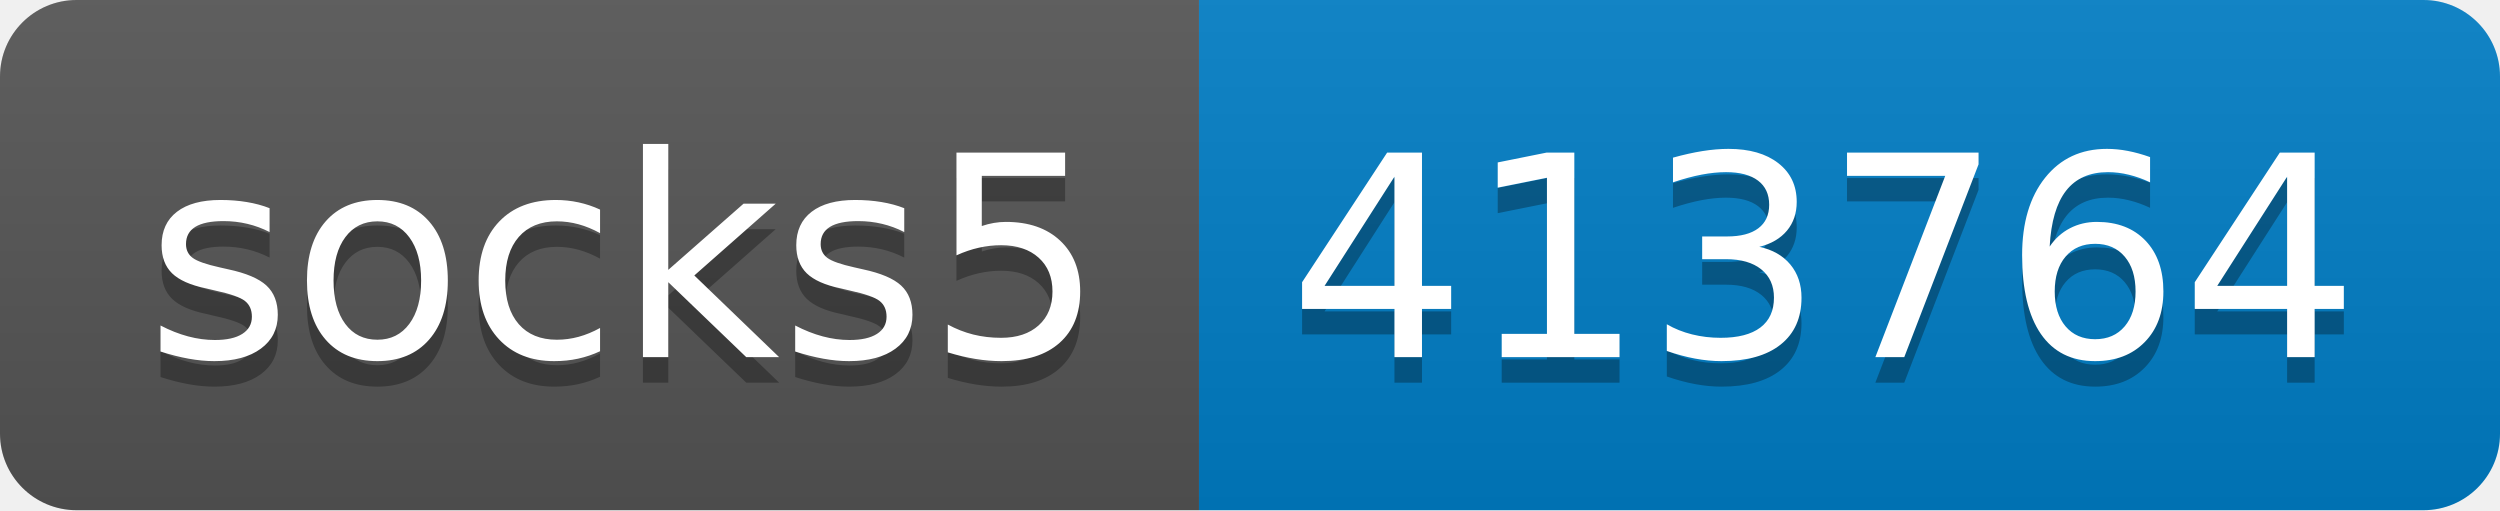
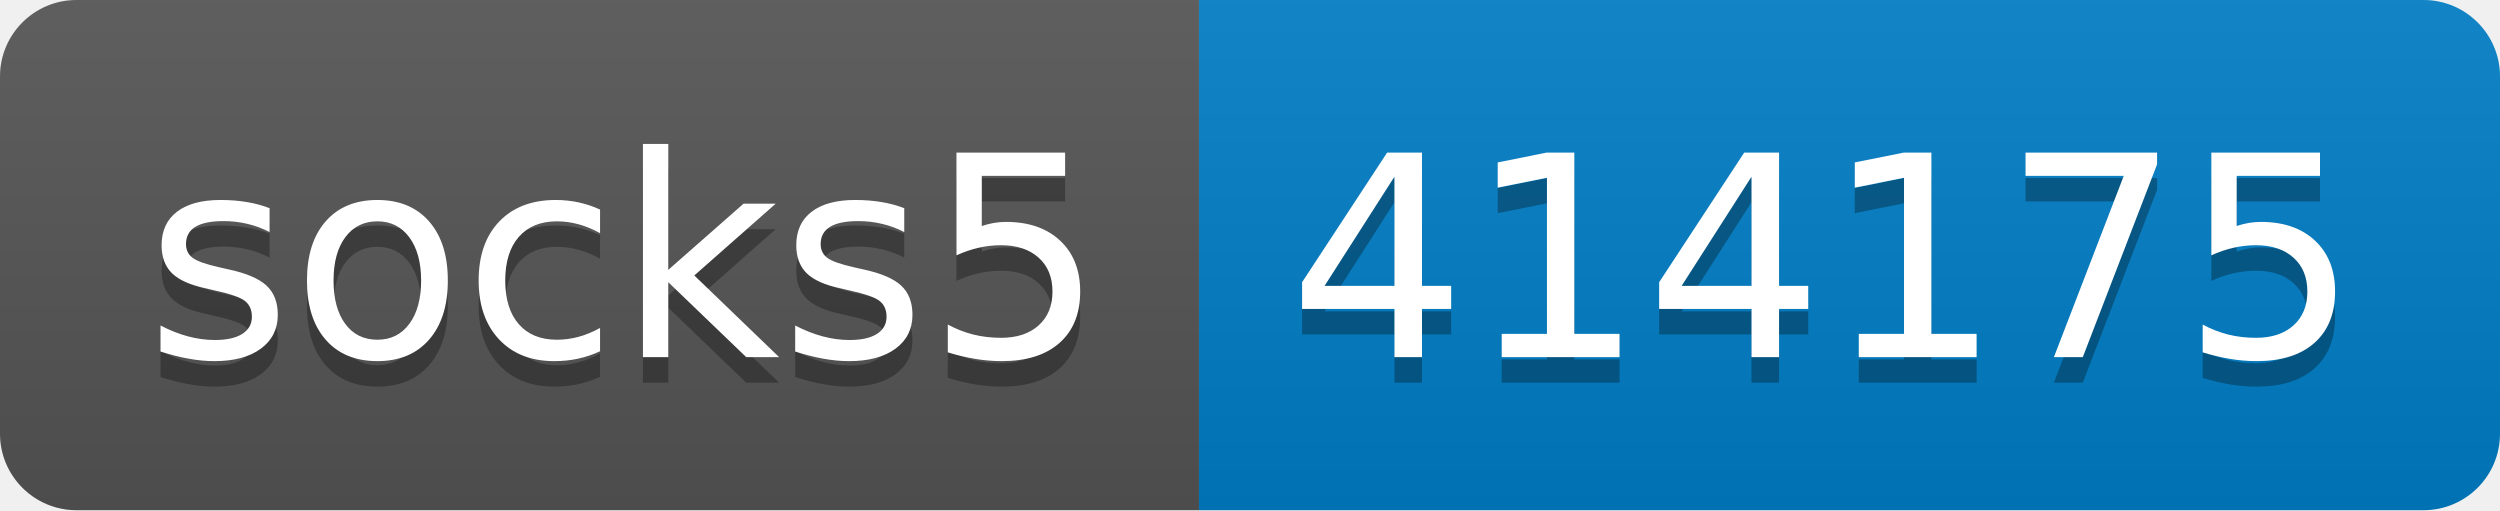
- <svg xmlns="http://www.w3.org/2000/svg" width="98" height="20" role="img" aria-label="socks5: 413764">
+ <svg xmlns="http://www.w3.org/2000/svg" width="98" height="20" role="img" aria-label="socks5: 414175">
  <linearGradient id="s" x2="0" y2="100%">
    <stop offset="0" stop-color="#bbb" stop-opacity=".1" />
    <stop offset="1" stop-opacity=".1" />
  </linearGradient>
  <clipPath id="r">
    <rect width="98" height="20" rx="3" fill="#fff" />
  </clipPath>
  <g clip-path="url(#r)">
    <rect width="47" height="20" fill="#555" />
    <rect x="47" width="51" height="20" fill="#007ec6" />
    <rect width="98" height="20" fill="url(#s)" />
  </g>
  <g fill="#fff" text-anchor="middle" font-family="Verdana,Geneva,DejaVu Sans,sans-serif" text-rendering="geometricPrecision" font-size="110">
    <text aria-hidden="true" x="245" y="150" fill="#010101" fill-opacity=".3" transform="scale(.1)" textLength="370">socks5</text>
    <text x="245" y="140" transform="scale(.1)" fill="#fff" textLength="370">socks5</text>
-     <text aria-hidden="true" x="715" y="150" fill="#010101" fill-opacity=".3" transform="scale(.1)" textLength="410">413764</text>
-     <text x="715" y="140" transform="scale(.1)" fill="#fff" textLength="410">413764</text>
+     <text aria-hidden="true" x="715" y="150" fill="#010101" fill-opacity=".3" transform="scale(.1)" textLength="410">414175</text>
+     <text x="715" y="140" transform="scale(.1)" fill="#fff" textLength="410">414175</text>
  </g>
</svg>
